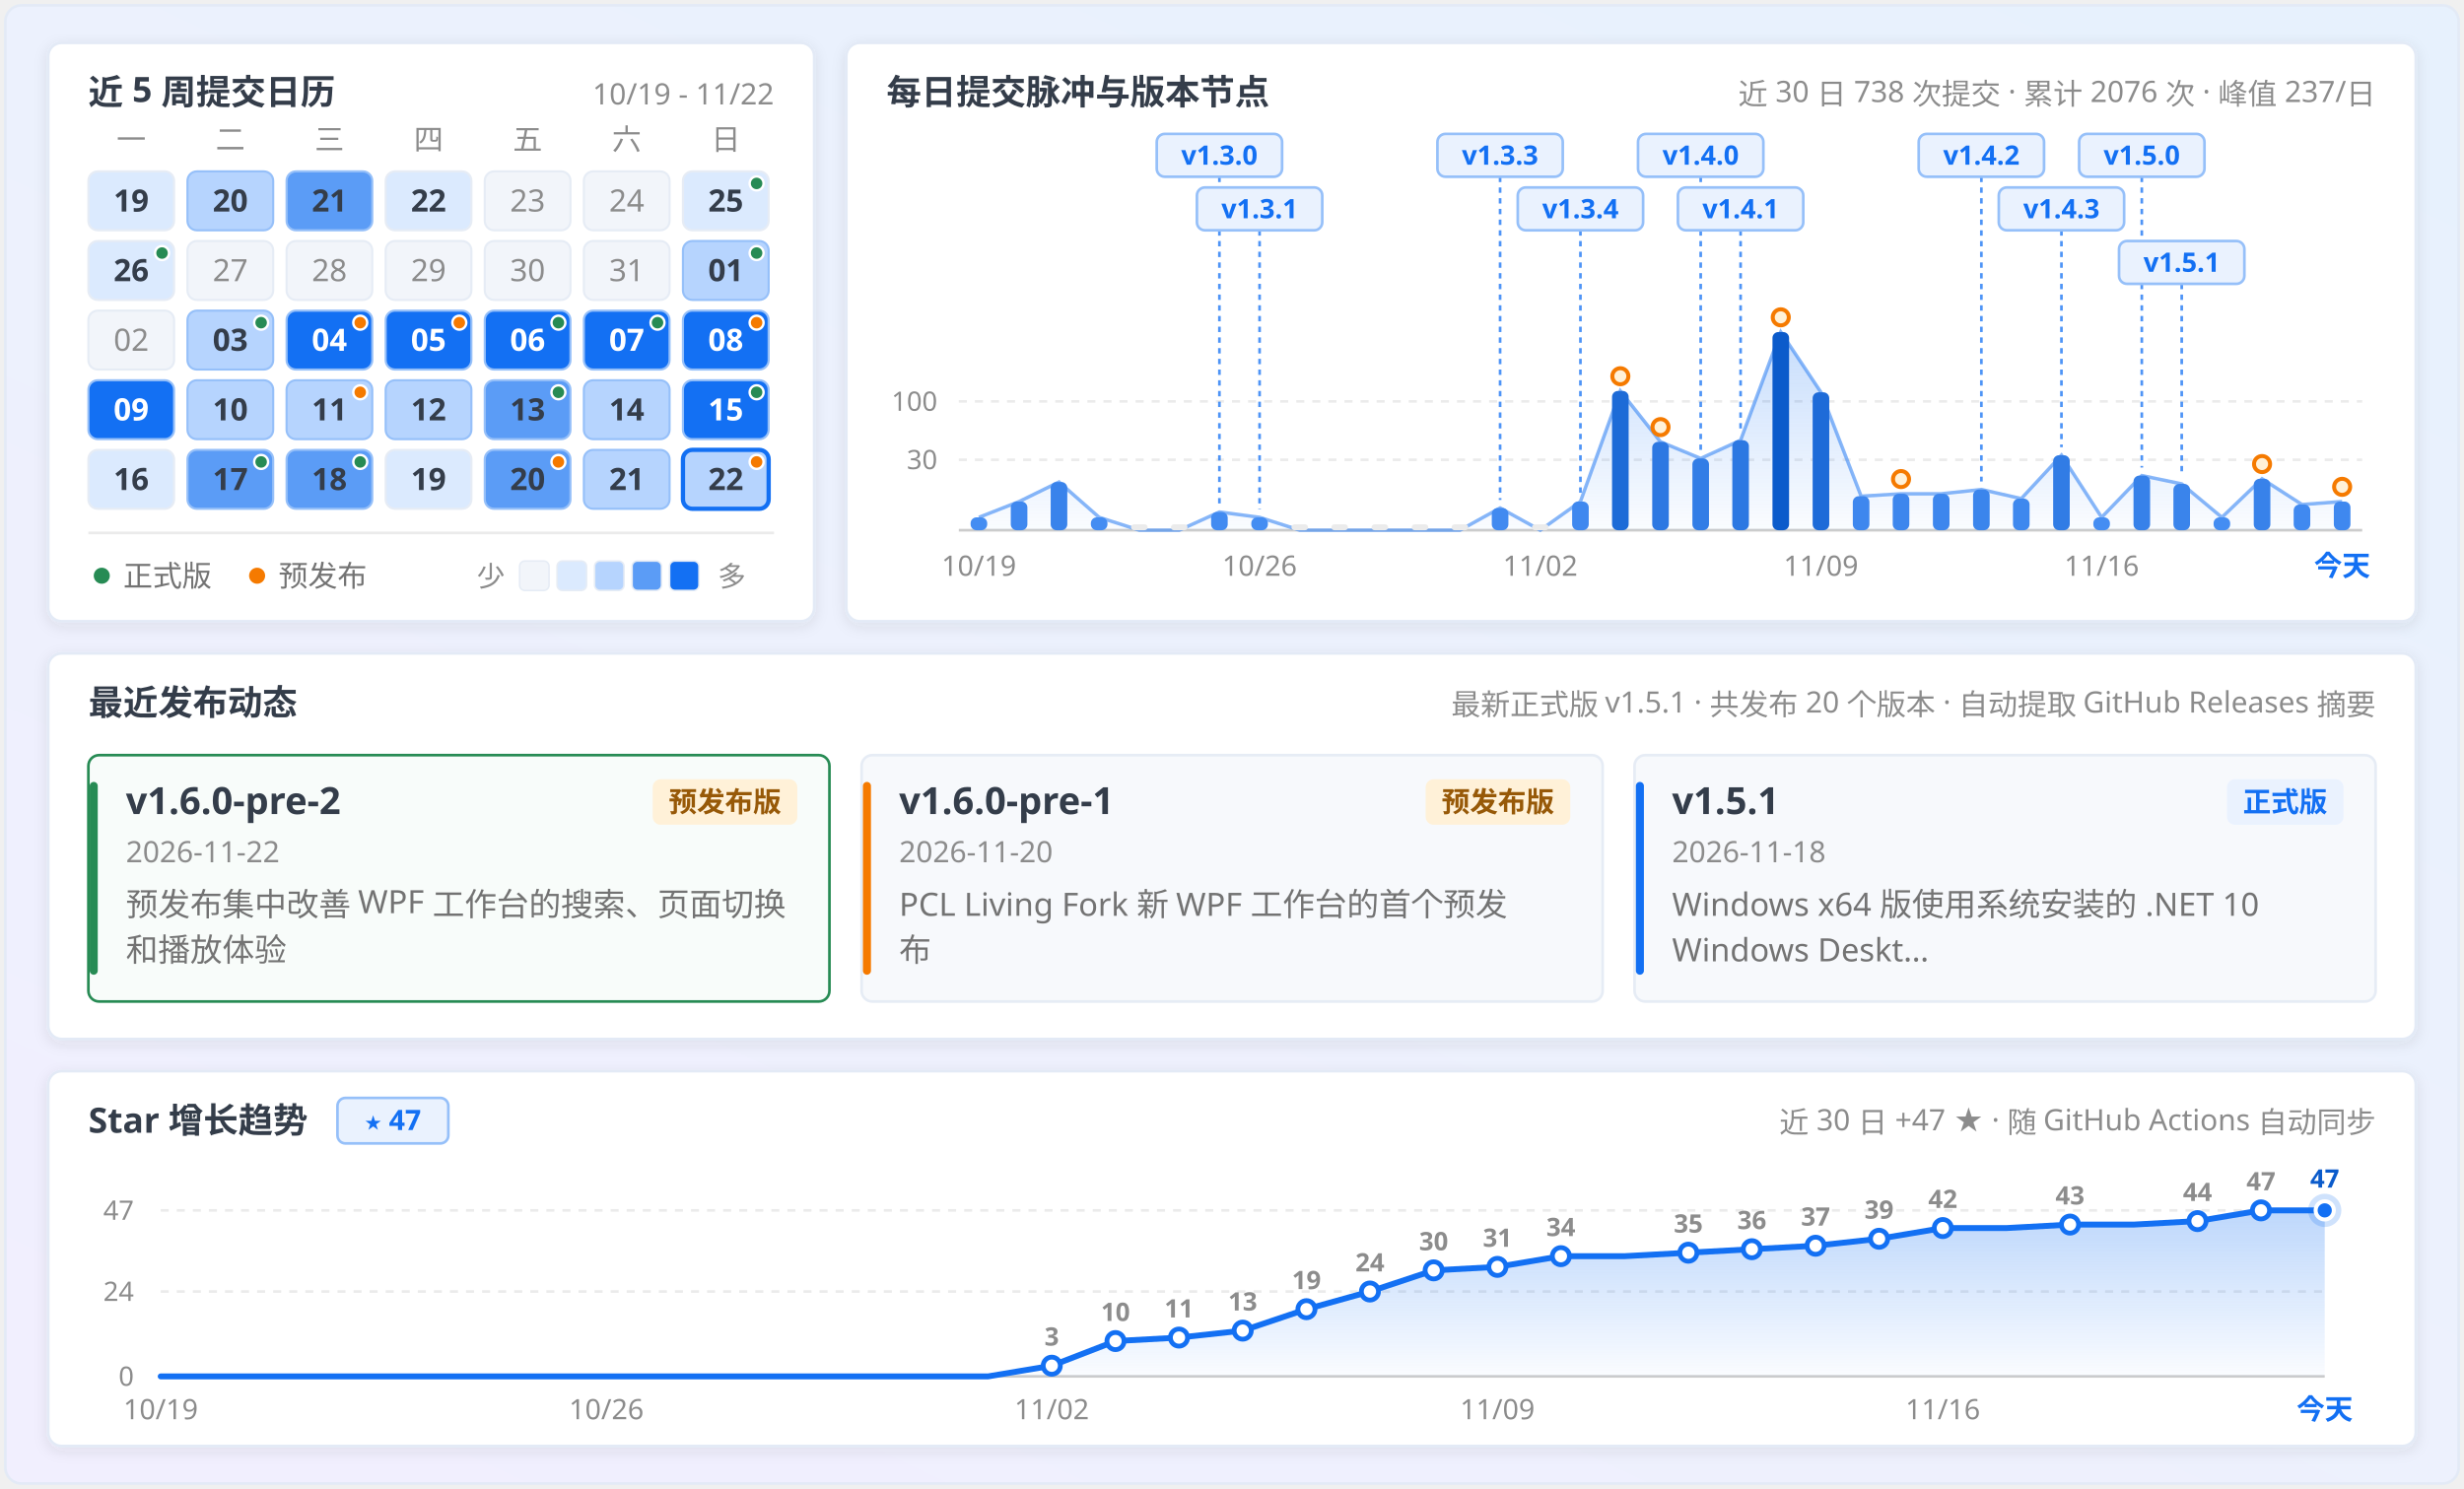
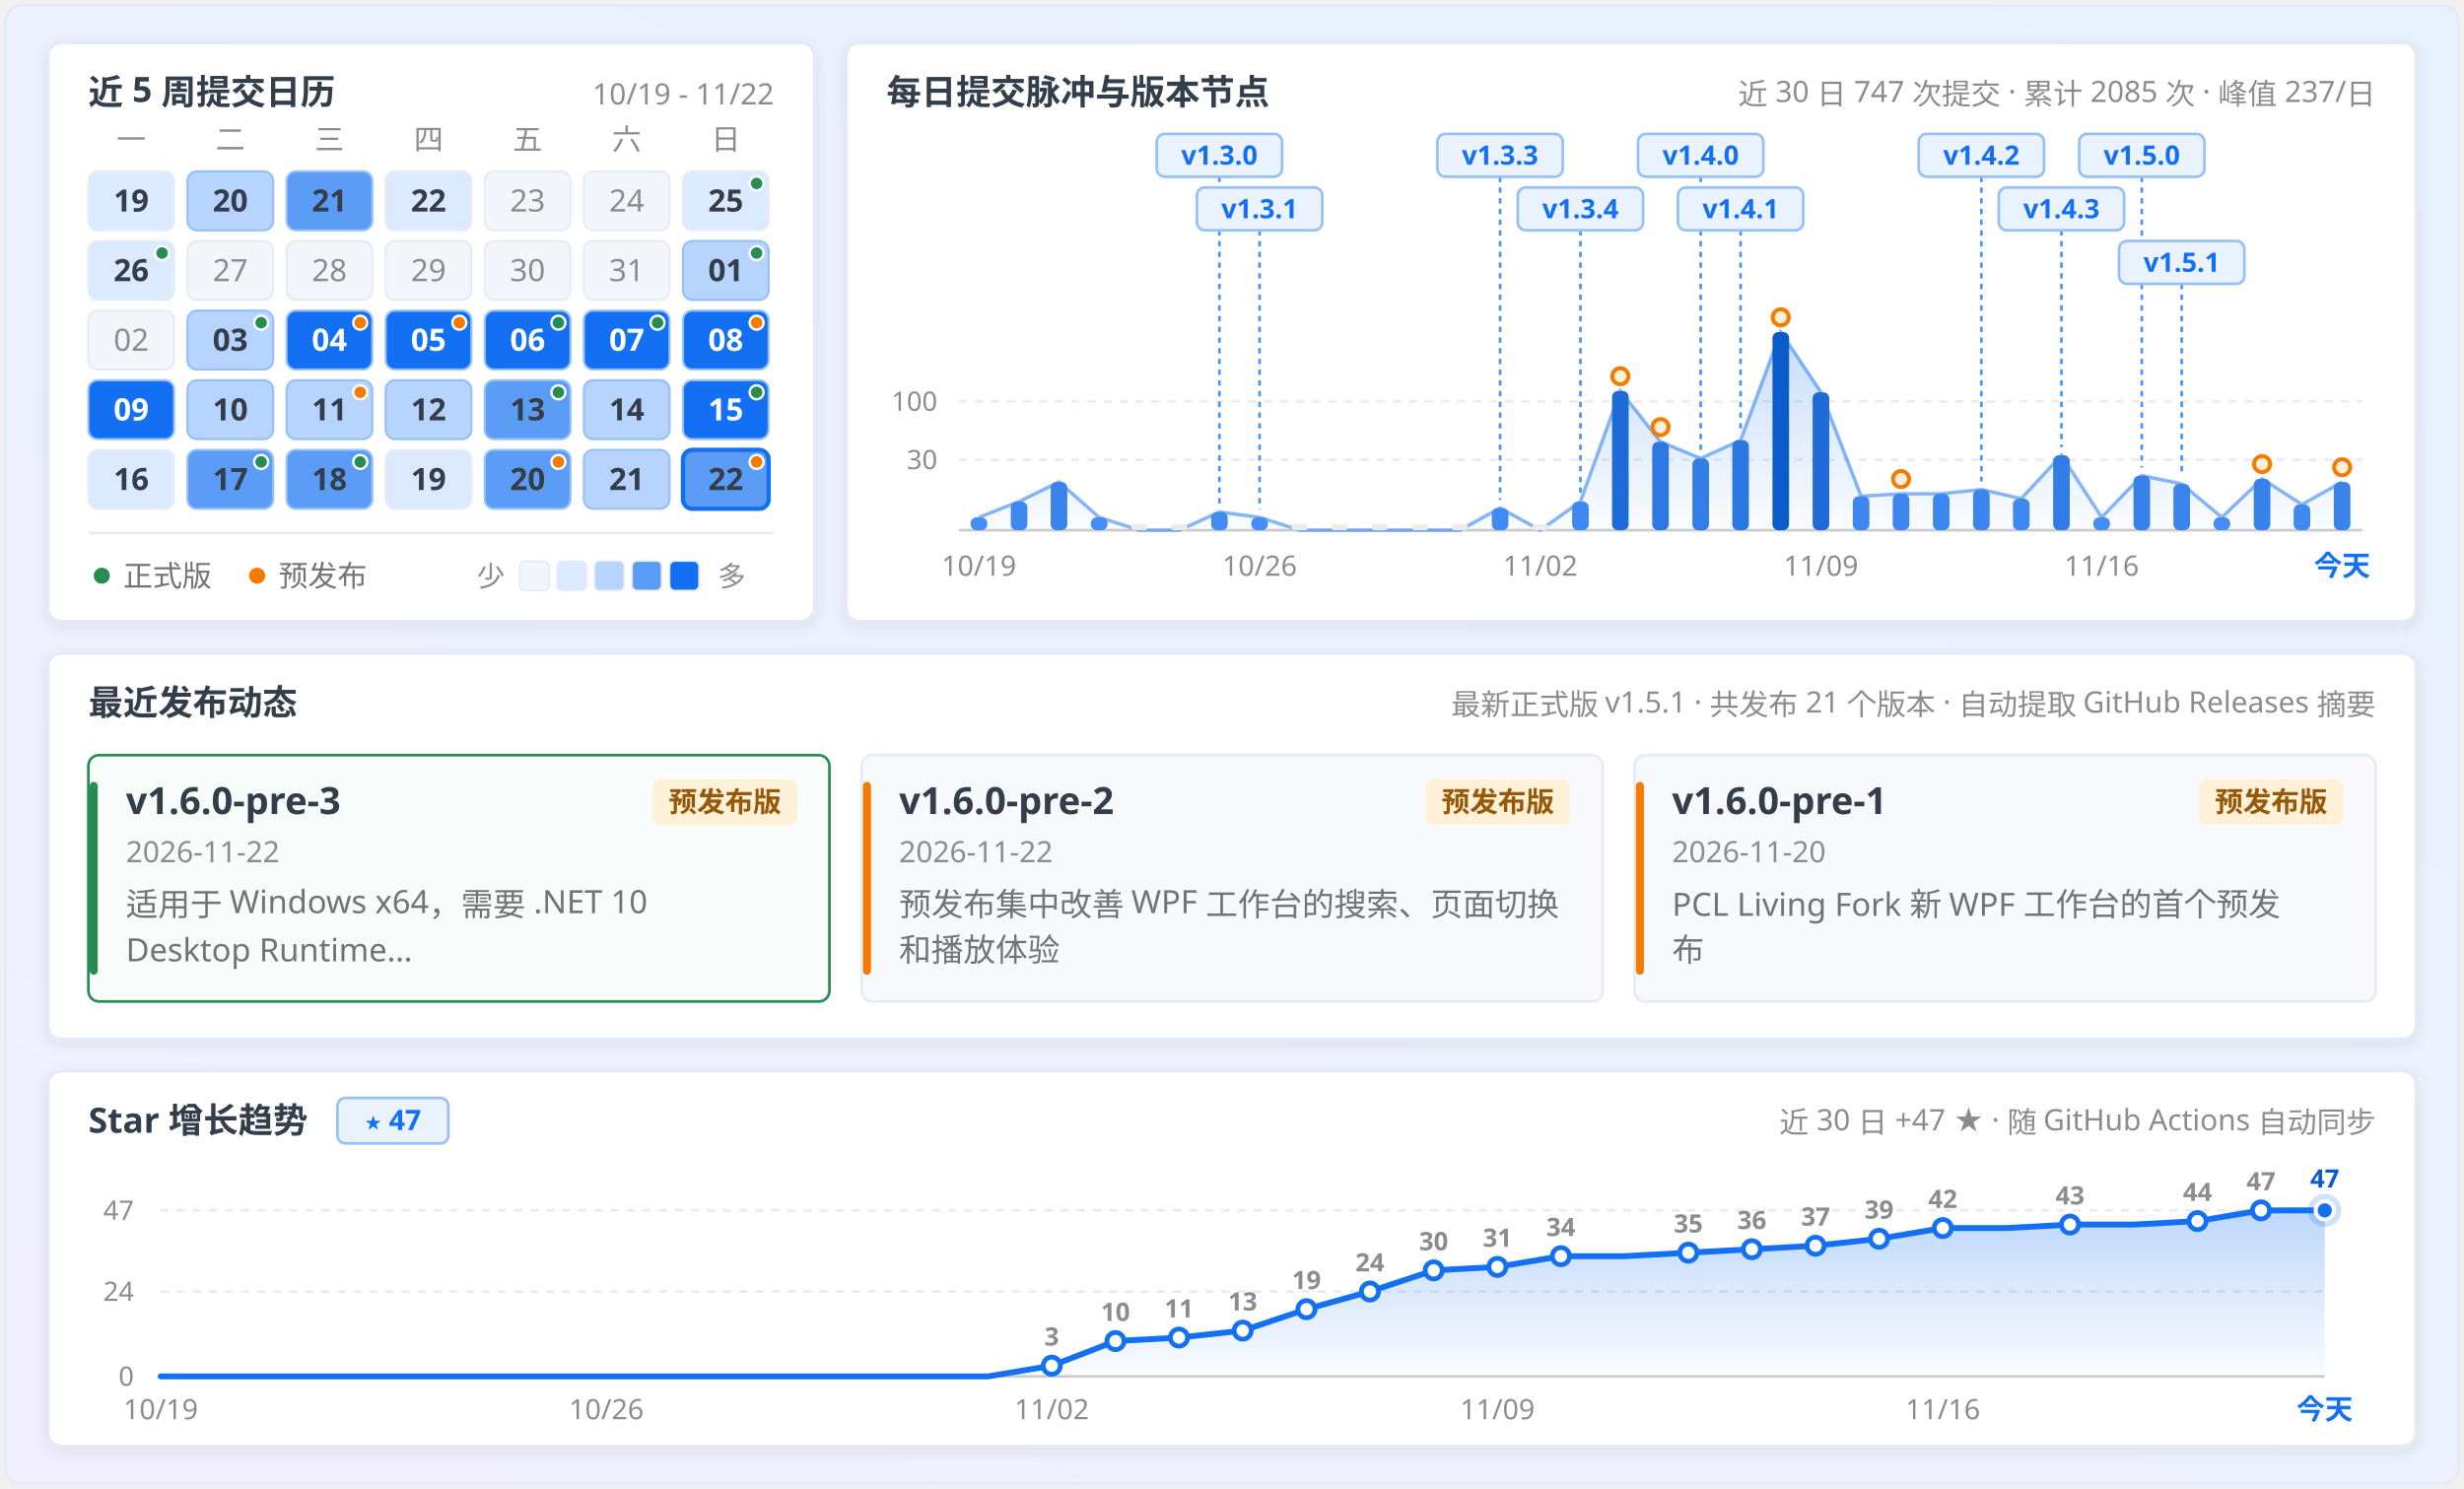
<svg xmlns="http://www.w3.org/2000/svg" width="920" height="556" viewBox="0 0 920 556" fill="none" role="img" aria-labelledby="calendar-title calendar-description">
  <defs>
    <linearGradient id="panFormGrad" x1="0.9" y1="0" x2="0.1" y2="1">
      <stop offset="0%" stop-color="#e7f1fd" />
      <stop offset="45%" stop-color="#ecf1fd" />
      <stop offset="100%" stop-color="#f1effe" />
    </linearGradient>
    <linearGradient id="pulseAreaGrad" x1="0" y1="0" x2="0" y2="1">
      <stop offset="0%" stop-color="#1370f3" stop-opacity="0.24" />
      <stop offset="100%" stop-color="#1370f3" stop-opacity="0.02" />
    </linearGradient>
    <linearGradient id="starAreaGrad" x1="0" y1="0" x2="0" y2="1">
      <stop offset="0%" stop-color="#1370f3" stop-opacity="0.28" />
      <stop offset="100%" stop-color="#1370f3" stop-opacity="0.02" />
    </linearGradient>
    <filter id="myCardShadow" x="-4%" y="-6%" width="108%" height="116%">
      <feDropShadow dx="0" dy="1.5" stdDeviation="2.5" flood-color="#343d4a" flood-opacity="0.09" />
    </filter>
    <clipPath id="windowClip">
      <rect x="2" y="2" width="916" height="552" rx="6" />
    </clipPath>
  </defs>
  <style>
  .sans { font-family: 'Microsoft YaHei UI', 'Microsoft YaHei', 'PingFang SC', 'Segoe UI', -apple-system, sans-serif; }
  .mono { font-family: 'Cascadia Mono', Consolas, 'Segoe UI', ui-monospace, monospace; font-variant-numeric: tabular-nums; }
</style>
  <g clip-path="url(#windowClip)">
    <rect x="2" y="2" width="916" height="552" fill="url(#panFormGrad)" />
    <rect x="18.0" y="16.0" width="286.0" height="216.0" rx="5" fill="#ffffff" stroke="#e3eaf6" stroke-width="1" filter="url(#myCardShadow)" />
    <text x="33.0" y="39.0" class="sans" font-size="13" font-weight="700" fill="#343d4a" text-anchor="start">近 5 周提交日历</text>
    <text x="289.0" y="39.0" class="mono" font-size="11" font-weight="400" fill="#8c8c8c" text-anchor="end">10/19 - 11/22</text>
    <text x="49.0" y="56.0" class="sans" font-size="11" font-weight="400" fill="#8c8c8c" text-anchor="middle">一</text>
    <text x="86.0" y="56.0" class="sans" font-size="11" font-weight="400" fill="#8c8c8c" text-anchor="middle">二</text>
    <text x="123.0" y="56.0" class="sans" font-size="11" font-weight="400" fill="#8c8c8c" text-anchor="middle">三</text>
    <text x="160.0" y="56.0" class="sans" font-size="11" font-weight="400" fill="#8c8c8c" text-anchor="middle">四</text>
    <text x="197.0" y="56.0" class="sans" font-size="11" font-weight="400" fill="#8c8c8c" text-anchor="middle">五</text>
    <text x="234.0" y="56.0" class="sans" font-size="11" font-weight="400" fill="#8c8c8c" text-anchor="middle">六</text>
    <text x="271.0" y="56.0" class="sans" font-size="11" font-weight="400" fill="#8c8c8c" text-anchor="middle">日</text>
    <g opacity="1">
      <rect x="33.0" y="64.0" width="32" height="22" rx="3.5" fill="#dbeafe" stroke="#e6ecf5" stroke-width="0.8" />
      <text x="49.0" y="79.0" class="mono" font-size="11.5" font-weight="700" fill="#343d4a" text-anchor="middle">19</text>
    </g>
    <g opacity="1">
      <rect x="70.0" y="64.0" width="32" height="22" rx="3.5" fill="#b6d4fe" stroke="#96c0f9" stroke-width="0.8" />
      <text x="86.0" y="79.0" class="mono" font-size="11.5" font-weight="700" fill="#343d4a" text-anchor="middle">20</text>
    </g>
    <g opacity="1">
      <rect x="107.0" y="64.0" width="32" height="22" rx="3.5" fill="#5b9cf6" stroke="#96c0f9" stroke-width="0.8" />
      <text x="123.0" y="79.0" class="mono" font-size="11.5" font-weight="700" fill="#343d4a" text-anchor="middle">21</text>
    </g>
    <g opacity="1">
      <rect x="144.0" y="64.0" width="32" height="22" rx="3.5" fill="#dbeafe" stroke="#e6ecf5" stroke-width="0.8" />
      <text x="160.0" y="79.0" class="mono" font-size="11.5" font-weight="700" fill="#343d4a" text-anchor="middle">22</text>
    </g>
    <g opacity="1">
      <rect x="181.0" y="64.0" width="32" height="22" rx="3.5" fill="#f2f5fa" stroke="#e6ecf5" stroke-width="0.8" />
      <text x="197.0" y="79.0" class="mono" font-size="11.5" font-weight="400" fill="#8c8c8c" text-anchor="middle">23</text>
    </g>
    <g opacity="1">
      <rect x="218.0" y="64.0" width="32" height="22" rx="3.5" fill="#f2f5fa" stroke="#e6ecf5" stroke-width="0.8" />
      <text x="234.0" y="79.0" class="mono" font-size="11.5" font-weight="400" fill="#8c8c8c" text-anchor="middle">24</text>
    </g>
    <g opacity="1">
      <rect x="255.0" y="64.0" width="32" height="22" rx="3.5" fill="#dbeafe" stroke="#e6ecf5" stroke-width="0.8" />
      <text x="271.0" y="79.0" class="mono" font-size="11.5" font-weight="700" fill="#343d4a" text-anchor="middle">25</text>
      <circle cx="282.5" cy="68.5" r="2.6" fill="#278b54" stroke="#ffffff" stroke-width="0.9" />
    </g>
    <g opacity="1">
      <rect x="33.0" y="90.0" width="32" height="22" rx="3.5" fill="#dbeafe" stroke="#e6ecf5" stroke-width="0.8" />
      <text x="49.0" y="105.0" class="mono" font-size="11.5" font-weight="700" fill="#343d4a" text-anchor="middle">26</text>
      <circle cx="60.5" cy="94.5" r="2.6" fill="#278b54" stroke="#ffffff" stroke-width="0.9" />
    </g>
    <g opacity="1">
      <rect x="70.0" y="90.0" width="32" height="22" rx="3.5" fill="#f2f5fa" stroke="#e6ecf5" stroke-width="0.8" />
      <text x="86.0" y="105.0" class="mono" font-size="11.5" font-weight="400" fill="#8c8c8c" text-anchor="middle">27</text>
    </g>
    <g opacity="1">
      <rect x="107.0" y="90.0" width="32" height="22" rx="3.5" fill="#f2f5fa" stroke="#e6ecf5" stroke-width="0.8" />
      <text x="123.0" y="105.0" class="mono" font-size="11.5" font-weight="400" fill="#8c8c8c" text-anchor="middle">28</text>
    </g>
    <g opacity="1">
      <rect x="144.0" y="90.0" width="32" height="22" rx="3.5" fill="#f2f5fa" stroke="#e6ecf5" stroke-width="0.8" />
      <text x="160.0" y="105.0" class="mono" font-size="11.5" font-weight="400" fill="#8c8c8c" text-anchor="middle">29</text>
    </g>
    <g opacity="1">
      <rect x="181.0" y="90.0" width="32" height="22" rx="3.5" fill="#f2f5fa" stroke="#e6ecf5" stroke-width="0.8" />
      <text x="197.0" y="105.0" class="mono" font-size="11.5" font-weight="400" fill="#8c8c8c" text-anchor="middle">30</text>
    </g>
    <g opacity="1">
      <rect x="218.0" y="90.0" width="32" height="22" rx="3.5" fill="#f2f5fa" stroke="#e6ecf5" stroke-width="0.8" />
      <text x="234.0" y="105.0" class="mono" font-size="11.5" font-weight="400" fill="#8c8c8c" text-anchor="middle">31</text>
    </g>
    <g opacity="1">
      <rect x="255.0" y="90.0" width="32" height="22" rx="3.5" fill="#b6d4fe" stroke="#96c0f9" stroke-width="0.8" />
      <text x="271.0" y="105.0" class="mono" font-size="11.5" font-weight="700" fill="#343d4a" text-anchor="middle">01</text>
      <circle cx="282.5" cy="94.5" r="2.6" fill="#278b54" stroke="#ffffff" stroke-width="0.9" />
    </g>
    <g opacity="1">
      <rect x="33.0" y="116.0" width="32" height="22" rx="3.5" fill="#f2f5fa" stroke="#e6ecf5" stroke-width="0.8" />
      <text x="49.0" y="131.0" class="mono" font-size="11.5" font-weight="400" fill="#8c8c8c" text-anchor="middle">02</text>
    </g>
    <g opacity="1">
      <rect x="70.0" y="116.0" width="32" height="22" rx="3.5" fill="#b6d4fe" stroke="#96c0f9" stroke-width="0.8" />
      <text x="86.0" y="131.0" class="mono" font-size="11.5" font-weight="700" fill="#343d4a" text-anchor="middle">03</text>
      <circle cx="97.5" cy="120.5" r="2.6" fill="#278b54" stroke="#ffffff" stroke-width="0.9" />
    </g>
    <g opacity="1">
      <rect x="107.0" y="116.0" width="32" height="22" rx="3.5" fill="#1370f3" stroke="#96c0f9" stroke-width="0.8" />
      <text x="123.0" y="131.0" class="mono" font-size="11.5" font-weight="700" fill="#ffffff" text-anchor="middle">04</text>
      <circle cx="134.5" cy="120.5" r="2.6" fill="#f57a00" stroke="#ffffff" stroke-width="0.9" />
    </g>
    <g opacity="1">
      <rect x="144.0" y="116.0" width="32" height="22" rx="3.5" fill="#1370f3" stroke="#96c0f9" stroke-width="0.8" />
      <text x="160.0" y="131.0" class="mono" font-size="11.5" font-weight="700" fill="#ffffff" text-anchor="middle">05</text>
      <circle cx="171.5" cy="120.5" r="2.6" fill="#f57a00" stroke="#ffffff" stroke-width="0.9" />
    </g>
    <g opacity="1">
      <rect x="181.0" y="116.0" width="32" height="22" rx="3.5" fill="#1370f3" stroke="#96c0f9" stroke-width="0.8" />
      <text x="197.0" y="131.0" class="mono" font-size="11.5" font-weight="700" fill="#ffffff" text-anchor="middle">06</text>
      <circle cx="208.5" cy="120.5" r="2.6" fill="#278b54" stroke="#ffffff" stroke-width="0.9" />
    </g>
    <g opacity="1">
      <rect x="218.0" y="116.0" width="32" height="22" rx="3.5" fill="#1370f3" stroke="#96c0f9" stroke-width="0.8" />
      <text x="234.0" y="131.0" class="mono" font-size="11.5" font-weight="700" fill="#ffffff" text-anchor="middle">07</text>
      <circle cx="245.5" cy="120.5" r="2.6" fill="#278b54" stroke="#ffffff" stroke-width="0.9" />
    </g>
    <g opacity="1">
      <rect x="255.0" y="116.0" width="32" height="22" rx="3.5" fill="#1370f3" stroke="#96c0f9" stroke-width="0.8" />
      <text x="271.0" y="131.0" class="mono" font-size="11.5" font-weight="700" fill="#ffffff" text-anchor="middle">08</text>
      <circle cx="282.5" cy="120.5" r="2.6" fill="#f57a00" stroke="#ffffff" stroke-width="0.9" />
    </g>
    <g opacity="1">
      <rect x="33.0" y="142.0" width="32" height="22" rx="3.5" fill="#1370f3" stroke="#96c0f9" stroke-width="0.8" />
      <text x="49.0" y="157.0" class="mono" font-size="11.5" font-weight="700" fill="#ffffff" text-anchor="middle">09</text>
    </g>
    <g opacity="1">
      <rect x="70.0" y="142.0" width="32" height="22" rx="3.5" fill="#b6d4fe" stroke="#96c0f9" stroke-width="0.8" />
      <text x="86.0" y="157.0" class="mono" font-size="11.5" font-weight="700" fill="#343d4a" text-anchor="middle">10</text>
    </g>
    <g opacity="1">
      <rect x="107.0" y="142.0" width="32" height="22" rx="3.5" fill="#b6d4fe" stroke="#96c0f9" stroke-width="0.8" />
      <text x="123.0" y="157.0" class="mono" font-size="11.5" font-weight="700" fill="#343d4a" text-anchor="middle">11</text>
      <circle cx="134.5" cy="146.5" r="2.6" fill="#f57a00" stroke="#ffffff" stroke-width="0.9" />
    </g>
    <g opacity="1">
      <rect x="144.0" y="142.0" width="32" height="22" rx="3.5" fill="#b6d4fe" stroke="#96c0f9" stroke-width="0.8" />
      <text x="160.0" y="157.0" class="mono" font-size="11.5" font-weight="700" fill="#343d4a" text-anchor="middle">12</text>
    </g>
    <g opacity="1">
      <rect x="181.0" y="142.0" width="32" height="22" rx="3.5" fill="#5b9cf6" stroke="#96c0f9" stroke-width="0.8" />
      <text x="197.0" y="157.0" class="mono" font-size="11.5" font-weight="700" fill="#343d4a" text-anchor="middle">13</text>
      <circle cx="208.5" cy="146.5" r="2.6" fill="#278b54" stroke="#ffffff" stroke-width="0.9" />
    </g>
    <g opacity="1">
      <rect x="218.0" y="142.0" width="32" height="22" rx="3.5" fill="#b6d4fe" stroke="#96c0f9" stroke-width="0.8" />
      <text x="234.0" y="157.0" class="mono" font-size="11.5" font-weight="700" fill="#343d4a" text-anchor="middle">14</text>
    </g>
    <g opacity="1">
      <rect x="255.0" y="142.0" width="32" height="22" rx="3.5" fill="#1370f3" stroke="#96c0f9" stroke-width="0.8" />
      <text x="271.0" y="157.0" class="mono" font-size="11.5" font-weight="700" fill="#ffffff" text-anchor="middle">15</text>
      <circle cx="282.5" cy="146.5" r="2.6" fill="#278b54" stroke="#ffffff" stroke-width="0.9" />
    </g>
    <g opacity="1">
      <rect x="33.0" y="168.0" width="32" height="22" rx="3.5" fill="#dbeafe" stroke="#e6ecf5" stroke-width="0.8" />
      <text x="49.0" y="183.0" class="mono" font-size="11.5" font-weight="700" fill="#343d4a" text-anchor="middle">16</text>
    </g>
    <g opacity="1">
      <rect x="70.0" y="168.0" width="32" height="22" rx="3.5" fill="#5b9cf6" stroke="#96c0f9" stroke-width="0.8" />
      <text x="86.0" y="183.0" class="mono" font-size="11.5" font-weight="700" fill="#343d4a" text-anchor="middle">17</text>
      <circle cx="97.5" cy="172.5" r="2.6" fill="#278b54" stroke="#ffffff" stroke-width="0.9" />
    </g>
    <g opacity="1">
      <rect x="107.0" y="168.0" width="32" height="22" rx="3.5" fill="#5b9cf6" stroke="#96c0f9" stroke-width="0.8" />
      <text x="123.0" y="183.0" class="mono" font-size="11.5" font-weight="700" fill="#343d4a" text-anchor="middle">18</text>
      <circle cx="134.5" cy="172.5" r="2.6" fill="#278b54" stroke="#ffffff" stroke-width="0.9" />
    </g>
    <g opacity="1">
      <rect x="144.0" y="168.0" width="32" height="22" rx="3.5" fill="#dbeafe" stroke="#e6ecf5" stroke-width="0.8" />
      <text x="160.0" y="183.0" class="mono" font-size="11.5" font-weight="700" fill="#343d4a" text-anchor="middle">19</text>
    </g>
    <g opacity="1">
      <rect x="181.0" y="168.0" width="32" height="22" rx="3.5" fill="#5b9cf6" stroke="#96c0f9" stroke-width="0.8" />
      <text x="197.0" y="183.0" class="mono" font-size="11.5" font-weight="700" fill="#343d4a" text-anchor="middle">20</text>
      <circle cx="208.5" cy="172.5" r="2.6" fill="#f57a00" stroke="#ffffff" stroke-width="0.9" />
    </g>
    <g opacity="1">
      <rect x="218.0" y="168.0" width="32" height="22" rx="3.5" fill="#b6d4fe" stroke="#96c0f9" stroke-width="0.8" />
      <text x="234.0" y="183.0" class="mono" font-size="11.5" font-weight="700" fill="#343d4a" text-anchor="middle">21</text>
    </g>
    <g opacity="1">
-       <rect x="255.0" y="168.0" width="32" height="22" rx="3.5" fill="#b6d4fe" stroke="#1370f3" stroke-width="1.6" />
+       <rect x="255.0" y="168.0" width="32" height="22" rx="3.5" fill="#5b9cf6" stroke="#1370f3" stroke-width="1.6" />
      <text x="271.0" y="183.0" class="mono" font-size="11.5" font-weight="700" fill="#343d4a" text-anchor="middle">22</text>
      <circle cx="282.5" cy="172.5" r="2.6" fill="#f57a00" stroke="#ffffff" stroke-width="0.9" />
    </g>
    <line x1="33" y1="199" x2="289" y2="199" stroke="#ebebeb" stroke-width="1" />
    <circle cx="38" cy="215" r="3" fill="#278b54" />
    <text x="46.0" y="219.0" class="sans" font-size="11" font-weight="400" fill="#737373" text-anchor="start">正式版</text>
    <circle cx="96" cy="215" r="3" fill="#f57a00" />
    <text x="104.0" y="219.0" class="sans" font-size="11" font-weight="400" fill="#737373" text-anchor="start">预发布</text>
    <text x="178.0" y="219.0" class="sans" font-size="10.5" font-weight="400" fill="#8c8c8c" text-anchor="start">少</text>
    <rect x="194" y="209.5" width="11" height="11" rx="2" fill="#f2f5fa" stroke="#e6ecf5" stroke-width="0.6" />
    <rect x="208" y="209.5" width="11" height="11" rx="2" fill="#dbeafe" stroke="#e6ecf5" stroke-width="0.6" />
    <rect x="222" y="209.5" width="11" height="11" rx="2" fill="#b6d4fe" stroke="#e6ecf5" stroke-width="0.6" />
    <rect x="236" y="209.5" width="11" height="11" rx="2" fill="#5b9cf6" stroke="#e6ecf5" stroke-width="0.6" />
    <rect x="250" y="209.5" width="11" height="11" rx="2" fill="#1370f3" stroke="#e6ecf5" stroke-width="0.6" />
    <text x="268.0" y="219.0" class="sans" font-size="10.5" font-weight="400" fill="#8c8c8c" text-anchor="start">多</text>
    <rect x="316.0" y="16.0" width="586.0" height="216.0" rx="5" fill="#ffffff" stroke="#e3eaf6" stroke-width="1" filter="url(#myCardShadow)" />
    <text x="331.0" y="39.0" class="sans" font-size="13" font-weight="700" fill="#343d4a" text-anchor="start">每日提交脉冲与版本节点</text>
-     <text x="887.0" y="39.0" class="sans" font-size="11" font-weight="400" fill="#8c8c8c" text-anchor="end">近 30 日 738 次提交 · 累计 2076 次 · 峰值 237/日</text>
+     <text x="887.0" y="39.0" class="sans" font-size="11" font-weight="400" fill="#8c8c8c" text-anchor="end">近 30 日 747 次提交 · 累计 2085 次 · 峰值 237/日</text>
    <line x1="358.0" y1="149.9" x2="882.0" y2="149.9" stroke="#ebebeb" stroke-width="1" stroke-dasharray="3 3" />
    <text x="350.0" y="153.4" class="mono" font-size="10" font-weight="400" fill="#8c8c8c" text-anchor="end">100</text>
    <line x1="358.0" y1="171.7" x2="882.0" y2="171.7" stroke="#ebebeb" stroke-width="1" stroke-dasharray="3 3" />
    <text x="350.0" y="175.2" class="mono" font-size="10" font-weight="400" fill="#8c8c8c" text-anchor="end">30</text>
    <line x1="358.0" y1="198.0" x2="882.0" y2="198.0" stroke="#cccccc" stroke-width="1" />
-     <path d="M 365.5,198.0 L 365.5,193.2 L 380.5,187.3 L 395.4,180.0 L 410.4,193.2 L 425.4,198.0 L 440.3,198.0 L 455.3,191.2 L 470.3,193.2 L 485.3,198.0 L 500.2,198.0 L 515.2,198.0 L 530.2,198.0 L 545.1,198.0 L 560.1,189.7 L 575.1,198.0 L 590.1,187.3 L 605.0,146.0 L 620.0,165.0 L 635.0,171.2 L 649.9,164.4 L 664.9,124.0 L 679.9,146.5 L 694.9,185.3 L 709.8,184.4 L 724.8,184.4 L 739.8,182.8 L 754.7,186.2 L 769.7,170.0 L 784.7,193.2 L 799.7,177.6 L 814.6,180.7 L 829.6,193.2 L 844.6,178.8 L 859.5,188.4 L 874.5,187.3 L 874.5,198.0 Z" fill="url(#pulseAreaGrad)" />
-     <path d="M 365.5,193.2 L 380.5,187.3 L 395.4,180.0 L 410.4,193.2 L 425.4,198.0 L 440.3,198.0 L 455.3,191.2 L 470.3,193.2 L 485.3,198.0 L 500.2,198.0 L 515.2,198.0 L 530.2,198.0 L 545.1,198.0 L 560.1,189.7 L 575.1,198.0 L 590.1,187.3 L 605.0,146.0 L 620.0,165.0 L 635.0,171.2 L 649.9,164.4 L 664.9,124.0 L 679.9,146.5 L 694.9,185.3 L 709.8,184.4 L 724.8,184.4 L 739.8,182.8 L 754.7,186.2 L 769.7,170.0 L 784.7,193.2 L 799.7,177.6 L 814.6,180.7 L 829.6,193.2 L 844.6,178.8 L 859.5,188.4 L 874.5,187.3" fill="none" stroke="#4890f5" stroke-width="1.3" stroke-opacity="0.65" />
+     <path d="M 365.5,198.0 L 365.5,193.2 L 380.5,187.3 L 395.4,180.0 L 410.4,193.2 L 425.4,198.0 L 440.3,198.0 L 455.3,191.2 L 470.3,193.2 L 485.3,198.0 L 500.2,198.0 L 515.2,198.0 L 530.2,198.0 L 545.1,198.0 L 560.1,189.7 L 575.1,198.0 L 590.1,187.3 L 605.0,146.0 L 620.0,165.0 L 635.0,171.2 L 649.9,164.4 L 664.9,124.0 L 679.9,146.5 L 694.9,185.3 L 709.8,184.4 L 724.8,184.4 L 739.8,182.8 L 754.7,186.2 L 769.7,170.0 L 784.7,193.2 L 799.7,177.6 L 814.6,180.7 L 829.6,193.2 L 844.6,178.8 L 859.5,188.4 L 874.5,180.0 L 874.5,198.0 Z" fill="url(#pulseAreaGrad)" />
+     <path d="M 365.5,193.2 L 380.5,187.3 L 395.4,180.0 L 410.4,193.2 L 425.4,198.0 L 440.3,198.0 L 455.3,191.2 L 470.3,193.2 L 485.3,198.0 L 500.2,198.0 L 515.2,198.0 L 530.2,198.0 L 545.1,198.0 L 560.1,189.7 L 575.1,198.0 L 590.1,187.3 L 605.0,146.0 L 620.0,165.0 L 635.0,171.2 L 649.9,164.4 L 664.9,124.0 L 679.9,146.5 L 694.9,185.3 L 709.8,184.4 L 724.8,184.4 L 739.8,182.8 L 754.7,186.2 L 769.7,170.0 L 784.7,193.2 L 799.7,177.6 L 814.6,180.7 L 829.6,193.2 L 844.6,178.8 L 859.5,188.4 L 874.5,180.0" fill="none" stroke="#4890f5" stroke-width="1.3" stroke-opacity="0.65" />
    <line x1="455.3" y1="66.0" x2="455.3" y2="188.2" stroke="#1370f3" stroke-width="1" stroke-dasharray="2 2" opacity="0.75" />
    <line x1="470.3" y1="86.0" x2="470.3" y2="190.2" stroke="#1370f3" stroke-width="1" stroke-dasharray="2 2" opacity="0.75" />
    <line x1="560.1" y1="66.0" x2="560.1" y2="186.7" stroke="#1370f3" stroke-width="1" stroke-dasharray="2 2" opacity="0.75" />
    <line x1="590.1" y1="86.0" x2="590.1" y2="184.3" stroke="#1370f3" stroke-width="1" stroke-dasharray="2 2" opacity="0.75" />
    <line x1="635.0" y1="66.0" x2="635.0" y2="168.2" stroke="#1370f3" stroke-width="1" stroke-dasharray="2 2" opacity="0.75" />
    <line x1="649.9" y1="86.0" x2="649.9" y2="161.4" stroke="#1370f3" stroke-width="1" stroke-dasharray="2 2" opacity="0.75" />
    <line x1="739.8" y1="66.0" x2="739.8" y2="179.8" stroke="#1370f3" stroke-width="1" stroke-dasharray="2 2" opacity="0.75" />
    <line x1="769.7" y1="86.0" x2="769.7" y2="167.0" stroke="#1370f3" stroke-width="1" stroke-dasharray="2 2" opacity="0.75" />
    <line x1="799.7" y1="66.0" x2="799.7" y2="174.6" stroke="#1370f3" stroke-width="1" stroke-dasharray="2 2" opacity="0.75" />
    <line x1="814.6" y1="106.0" x2="814.6" y2="177.7" stroke="#1370f3" stroke-width="1" stroke-dasharray="2 2" opacity="0.75" />
    <g>
      <rect x="362.4" y="193.2" width="6.2" height="4.8" rx="2.2" fill="#448df2" />
    </g>
    <g>
      <rect x="377.4" y="187.3" width="6.2" height="10.7" rx="2.2" fill="#3f88ef" />
    </g>
    <g>
      <rect x="392.3" y="180.0" width="6.2" height="18.0" rx="2.2" fill="#3983eb" />
    </g>
    <g>
      <rect x="407.3" y="193.2" width="6.2" height="4.8" rx="2.2" fill="#448df2" />
    </g>
    <g>
      <rect x="422.3" y="195.8" width="6.2" height="2.2" rx="1.1" fill="#ebebeb" />
    </g>
    <g>
      <rect x="437.2" y="195.8" width="6.2" height="2.2" rx="1.1" fill="#ebebeb" />
    </g>
    <g>
      <rect x="452.2" y="191.2" width="6.2" height="6.8" rx="2.2" fill="#428bf1" />
    </g>
    <g>
      <rect x="467.2" y="193.2" width="6.2" height="4.8" rx="2.2" fill="#448df2" />
    </g>
    <g>
      <rect x="482.2" y="195.8" width="6.2" height="2.2" rx="1.1" fill="#ebebeb" />
    </g>
    <g>
      <rect x="497.1" y="195.8" width="6.2" height="2.2" rx="1.1" fill="#ebebeb" />
    </g>
    <g>
      <rect x="512.1" y="195.8" width="6.2" height="2.2" rx="1.1" fill="#ebebeb" />
    </g>
    <g>
      <rect x="527.1" y="195.8" width="6.2" height="2.2" rx="1.1" fill="#ebebeb" />
    </g>
    <g>
      <rect x="542.0" y="195.8" width="6.2" height="2.2" rx="1.1" fill="#ebebeb" />
    </g>
    <g>
      <rect x="557.0" y="189.7" width="6.2" height="8.3" rx="2.2" fill="#418af0" />
    </g>
    <g>
      <rect x="572.0" y="195.8" width="6.2" height="2.2" rx="1.1" fill="#ebebeb" />
    </g>
    <g>
      <rect x="587.0" y="187.3" width="6.2" height="10.7" rx="2.2" fill="#3f88ef" />
    </g>
    <g>
      <rect x="601.9" y="146.0" width="6.2" height="52.0" rx="2.2" fill="#1d6bd7" />
    </g>
    <g>
      <rect x="616.9" y="165.0" width="6.2" height="33.0" rx="2.2" fill="#2d78e2" />
    </g>
    <g>
      <rect x="631.9" y="171.2" width="6.2" height="26.8" rx="2.2" fill="#327de6" />
    </g>
    <g>
      <rect x="646.8" y="164.4" width="6.2" height="33.6" rx="2.2" fill="#2c78e2" />
    </g>
    <g>
      <rect x="661.8" y="124.0" width="6.2" height="74.0" rx="2.2" fill="#0b5bcb" />
    </g>
    <g>
      <rect x="676.8" y="146.5" width="6.2" height="51.5" rx="2.2" fill="#1e6bd8" />
    </g>
    <g>
      <rect x="691.8" y="185.3" width="6.2" height="12.7" rx="2.2" fill="#3e87ee" />
    </g>
    <g>
      <rect x="706.7" y="184.4" width="6.2" height="13.6" rx="2.2" fill="#3d86ed" />
    </g>
    <g>
      <rect x="721.7" y="184.4" width="6.2" height="13.6" rx="2.2" fill="#3d86ed" />
    </g>
    <g>
      <rect x="736.7" y="182.8" width="6.2" height="15.2" rx="2.2" fill="#3b85ec" />
    </g>
    <g>
      <rect x="751.6" y="186.2" width="6.2" height="11.8" rx="2.2" fill="#3e88ee" />
    </g>
    <g>
      <rect x="766.6" y="170.0" width="6.2" height="28.0" rx="2.2" fill="#317ce5" />
    </g>
    <g>
      <rect x="781.6" y="193.2" width="6.2" height="4.8" rx="2.2" fill="#448df2" />
    </g>
    <g>
      <rect x="796.6" y="177.6" width="6.2" height="20.4" rx="2.2" fill="#3781e9" />
    </g>
    <g>
      <rect x="811.5" y="180.7" width="6.2" height="17.3" rx="2.2" fill="#3a84eb" />
    </g>
    <g>
      <rect x="826.5" y="193.2" width="6.2" height="4.8" rx="2.2" fill="#448df2" />
    </g>
    <g>
      <rect x="841.5" y="178.8" width="6.2" height="19.2" rx="2.2" fill="#3882ea" />
    </g>
    <g>
      <rect x="856.4" y="188.4" width="6.2" height="9.6" rx="2.2" fill="#4089f0" />
    </g>
    <g>
-       <rect x="871.4" y="187.3" width="6.2" height="10.7" rx="2.2" fill="#3f88ef" />
+       <rect x="871.4" y="180.0" width="6.2" height="18.0" rx="2.2" fill="#3983eb" />
    </g>
    <circle cx="605.0" cy="140.5" r="3" fill="#fff1d8" stroke="#f57a00" stroke-width="1.5" />
    <circle cx="620.0" cy="159.5" r="3" fill="#fff1d8" stroke="#f57a00" stroke-width="1.5" />
    <circle cx="664.9" cy="118.5" r="3" fill="#fff1d8" stroke="#f57a00" stroke-width="1.5" />
    <circle cx="709.8" cy="178.9" r="3" fill="#fff1d8" stroke="#f57a00" stroke-width="1.5" />
    <circle cx="844.6" cy="173.3" r="3" fill="#fff1d8" stroke="#f57a00" stroke-width="1.5" />
-     <circle cx="874.5" cy="181.8" r="3" fill="#fff1d8" stroke="#f57a00" stroke-width="1.5" />
+     <circle cx="874.5" cy="174.5" r="3" fill="#fff1d8" stroke="#f57a00" stroke-width="1.5" />
    <rect x="431.9" y="50.0" width="46.8" height="16" rx="3" fill="#eaf2fe" stroke="#96c0f9" stroke-width="1" />
    <text x="455.3" y="61.5" class="mono" font-size="10" font-weight="700" fill="#1370f3" text-anchor="middle">v1.3.0</text>
    <rect x="446.9" y="70.0" width="46.8" height="16" rx="3" fill="#eaf2fe" stroke="#96c0f9" stroke-width="1" />
    <text x="470.3" y="81.5" class="mono" font-size="10" font-weight="700" fill="#1370f3" text-anchor="middle">v1.3.1</text>
    <rect x="536.7" y="50.0" width="46.8" height="16" rx="3" fill="#eaf2fe" stroke="#96c0f9" stroke-width="1" />
    <text x="560.1" y="61.5" class="mono" font-size="10" font-weight="700" fill="#1370f3" text-anchor="middle">v1.3.3</text>
    <rect x="566.7" y="70.0" width="46.8" height="16" rx="3" fill="#eaf2fe" stroke="#96c0f9" stroke-width="1" />
    <text x="590.1" y="81.5" class="mono" font-size="10" font-weight="700" fill="#1370f3" text-anchor="middle">v1.3.4</text>
    <rect x="611.6" y="50.0" width="46.8" height="16" rx="3" fill="#eaf2fe" stroke="#96c0f9" stroke-width="1" />
    <text x="635.0" y="61.5" class="mono" font-size="10" font-weight="700" fill="#1370f3" text-anchor="middle">v1.4.0</text>
    <rect x="626.5" y="70.0" width="46.8" height="16" rx="3" fill="#eaf2fe" stroke="#96c0f9" stroke-width="1" />
    <text x="649.9" y="81.5" class="mono" font-size="10" font-weight="700" fill="#1370f3" text-anchor="middle">v1.4.1</text>
    <rect x="716.4" y="50.0" width="46.8" height="16" rx="3" fill="#eaf2fe" stroke="#96c0f9" stroke-width="1" />
    <text x="739.8" y="61.5" class="mono" font-size="10" font-weight="700" fill="#1370f3" text-anchor="middle">v1.4.2</text>
    <rect x="746.3" y="70.0" width="46.8" height="16" rx="3" fill="#eaf2fe" stroke="#96c0f9" stroke-width="1" />
    <text x="769.7" y="81.5" class="mono" font-size="10" font-weight="700" fill="#1370f3" text-anchor="middle">v1.4.3</text>
    <rect x="776.3" y="50.0" width="46.8" height="16" rx="3" fill="#eaf2fe" stroke="#96c0f9" stroke-width="1" />
    <text x="799.7" y="61.5" class="mono" font-size="10" font-weight="700" fill="#1370f3" text-anchor="middle">v1.5.0</text>
    <rect x="791.2" y="90.0" width="46.8" height="16" rx="3" fill="#eaf2fe" stroke="#96c0f9" stroke-width="1" />
    <text x="814.6" y="101.5" class="mono" font-size="10" font-weight="700" fill="#1370f3" text-anchor="middle">v1.5.1</text>
    <text x="365.5" y="215.0" class="mono" font-size="10.5" font-weight="400" fill="#8c8c8c" text-anchor="middle">10/19</text>
    <text x="470.3" y="215.0" class="mono" font-size="10.5" font-weight="400" fill="#8c8c8c" text-anchor="middle">10/26</text>
    <text x="575.1" y="215.0" class="mono" font-size="10.5" font-weight="400" fill="#8c8c8c" text-anchor="middle">11/02</text>
    <text x="679.9" y="215.0" class="mono" font-size="10.5" font-weight="400" fill="#8c8c8c" text-anchor="middle">11/09</text>
    <text x="784.7" y="215.0" class="mono" font-size="10.5" font-weight="400" fill="#8c8c8c" text-anchor="middle">11/16</text>
    <text x="874.5" y="215.0" class="sans" font-size="10.5" font-weight="700" fill="#1370f3" text-anchor="middle">今天</text>
    <rect x="18.0" y="244.0" width="884.0" height="144.0" rx="5" fill="#ffffff" stroke="#e3eaf6" stroke-width="1" filter="url(#myCardShadow)" />
    <text x="33.0" y="267.0" class="sans" font-size="13" font-weight="700" fill="#343d4a" text-anchor="start">最近发布动态</text>
-     <text x="887.0" y="267.0" class="sans" font-size="11" font-weight="400" fill="#8c8c8c" text-anchor="end">最新正式版 v1.5.1 · 共发布 20 个版本 · 自动提取 GitHub Releases 摘要</text>
+     <text x="887.0" y="267.0" class="sans" font-size="11" font-weight="400" fill="#8c8c8c" text-anchor="end">最新正式版 v1.5.1 · 共发布 21 个版本 · 自动提取 GitHub Releases 摘要</text>
    <g>
      <rect x="33.0" y="282.0" width="276.7" height="92.0" rx="4" fill="#f8fcfa" stroke="#278b54" stroke-width="1" />
      <rect x="33.5" y="292.0" width="3" height="72.0" rx="1.5" fill="#278b54" />
-       <text x="47.0" y="304.0" class="mono" font-size="14" font-weight="700" fill="#343d4a" text-anchor="start">v1.6.0-pre-2</text>
+       <text x="47.0" y="304.0" class="mono" font-size="14" font-weight="700" fill="#343d4a" text-anchor="start">v1.6.0-pre-3</text>
      <rect x="243.7" y="291.0" width="54.0" height="17" rx="3" fill="#fff1d8" />
      <text x="270.7" y="303.2" class="sans" font-size="10.5" font-weight="600" fill="#975908" text-anchor="middle">预发布版</text>
      <text x="47.0" y="322.0" class="mono" font-size="11" font-weight="400" fill="#8c8c8c" text-anchor="start">2026-11-22</text>
-       <text x="47.0" y="342.0" class="sans" font-size="12" font-weight="400" fill="#737373" text-anchor="start">预发布集中改善 WPF 工作台的搜索、页面切换</text>
-       <text x="47.0" y="359.0" class="sans" font-size="12" font-weight="400" fill="#737373" text-anchor="start">和播放体验</text>
+       <text x="47.0" y="342.0" class="sans" font-size="12" font-weight="400" fill="#737373" text-anchor="start">适用于 Windows x64，需要 .NET 10</text>
+       <text x="47.0" y="359.0" class="sans" font-size="12" font-weight="400" fill="#737373" text-anchor="start">Desktop Runtime…</text>
    </g>
    <g>
      <rect x="321.7" y="282.0" width="276.7" height="92.0" rx="4" fill="#f7f9fc" stroke="#e6ecf5" stroke-width="1" />
      <rect x="322.2" y="292.0" width="3" height="72.0" rx="1.5" fill="#f57a00" />
-       <text x="335.7" y="304.0" class="mono" font-size="14" font-weight="700" fill="#343d4a" text-anchor="start">v1.6.0-pre-1</text>
+       <text x="335.7" y="304.0" class="mono" font-size="14" font-weight="700" fill="#343d4a" text-anchor="start">v1.6.0-pre-2</text>
      <rect x="532.3" y="291.0" width="54.0" height="17" rx="3" fill="#fff1d8" />
      <text x="559.3" y="303.2" class="sans" font-size="10.5" font-weight="600" fill="#975908" text-anchor="middle">预发布版</text>
-       <text x="335.7" y="322.0" class="mono" font-size="11" font-weight="400" fill="#8c8c8c" text-anchor="start">2026-11-20</text>
-       <text x="335.7" y="342.0" class="sans" font-size="12" font-weight="400" fill="#737373" text-anchor="start">PCL Living Fork 新 WPF 工作台的首个预发</text>
-       <text x="335.7" y="359.0" class="sans" font-size="12" font-weight="400" fill="#737373" text-anchor="start">布</text>
+       <text x="335.7" y="322.0" class="mono" font-size="11" font-weight="400" fill="#8c8c8c" text-anchor="start">2026-11-22</text>
+       <text x="335.7" y="342.0" class="sans" font-size="12" font-weight="400" fill="#737373" text-anchor="start">预发布集中改善 WPF 工作台的搜索、页面切换</text>
+       <text x="335.7" y="359.0" class="sans" font-size="12" font-weight="400" fill="#737373" text-anchor="start">和播放体验</text>
    </g>
    <g>
      <rect x="610.3" y="282.0" width="276.7" height="92.0" rx="4" fill="#f7f9fc" stroke="#e6ecf5" stroke-width="1" />
-       <rect x="610.8" y="292.0" width="3" height="72.0" rx="1.5" fill="#1370f3" />
-       <text x="624.3" y="304.0" class="mono" font-size="14" font-weight="700" fill="#343d4a" text-anchor="start">v1.5.1</text>
-       <rect x="831.5" y="291.0" width="43.5" height="17" rx="3" fill="#eaf2fe" />
-       <text x="853.2" y="303.2" class="sans" font-size="10.5" font-weight="600" fill="#1370f3" text-anchor="middle">正式版</text>
-       <text x="624.3" y="322.0" class="mono" font-size="11" font-weight="400" fill="#8c8c8c" text-anchor="start">2026-11-18</text>
-       <text x="624.3" y="342.0" class="sans" font-size="12" font-weight="400" fill="#737373" text-anchor="start">Windows x64 版使用系统安装的 .NET 10</text>
-       <text x="624.3" y="359.0" class="sans" font-size="12" font-weight="400" fill="#737373" text-anchor="start">Windows Deskt…</text>
+       <rect x="610.8" y="292.0" width="3" height="72.0" rx="1.5" fill="#f57a00" />
+       <text x="624.3" y="304.0" class="mono" font-size="14" font-weight="700" fill="#343d4a" text-anchor="start">v1.6.0-pre-1</text>
+       <rect x="821.0" y="291.0" width="54.0" height="17" rx="3" fill="#fff1d8" />
+       <text x="848.0" y="303.2" class="sans" font-size="10.5" font-weight="600" fill="#975908" text-anchor="middle">预发布版</text>
+       <text x="624.3" y="322.0" class="mono" font-size="11" font-weight="400" fill="#8c8c8c" text-anchor="start">2026-11-20</text>
+       <text x="624.3" y="342.0" class="sans" font-size="12" font-weight="400" fill="#737373" text-anchor="start">PCL Living Fork 新 WPF 工作台的首个预发</text>
+       <text x="624.3" y="359.0" class="sans" font-size="12" font-weight="400" fill="#737373" text-anchor="start">布</text>
    </g>
    <rect x="18.0" y="400.0" width="884.0" height="140.0" rx="5" fill="#ffffff" stroke="#e3eaf6" stroke-width="1" filter="url(#myCardShadow)" />
    <text x="33.0" y="423.0" class="sans" font-size="13" font-weight="700" fill="#343d4a" text-anchor="start">Star 增长趋势</text>
    <rect x="126.0" y="410.0" width="41.4" height="17" rx="3" fill="#eaf2fe" stroke="#96c0f9" stroke-width="1" />
    <text x="146.7" y="422.0" class="mono" font-size="10.5" font-weight="700" fill="#1370f3" text-anchor="middle">★ 47</text>
    <text x="887.0" y="423.0" class="sans" font-size="11" font-weight="400" fill="#8c8c8c" text-anchor="end">近 30 日 +47 ★ · 随 GitHub Actions 自动同步</text>
    <text x="50.0" y="517.5" class="mono" font-size="10" font-weight="400" fill="#8c8c8c" text-anchor="end">0</text>
    <line x1="60.0" y1="482.3" x2="868.0" y2="482.3" stroke="#ebebeb" stroke-width="1" stroke-dasharray="3 3" />
    <text x="50.0" y="485.8" class="mono" font-size="10" font-weight="400" fill="#8c8c8c" text-anchor="end">24</text>
    <line x1="60.0" y1="452.0" x2="868.0" y2="452.0" stroke="#ebebeb" stroke-width="1" stroke-dasharray="3 3" />
    <text x="50.0" y="455.5" class="mono" font-size="10" font-weight="400" fill="#8c8c8c" text-anchor="end">47</text>
    <line x1="60.0" y1="514.0" x2="868.0" y2="514.0" stroke="#cccccc" stroke-width="1" />
    <path d="M 60.0,514.0 L 60.0,514.0 L 83.8,514.0 L 107.5,514.0 L 131.3,514.0 L 155.1,514.0 L 178.8,514.0 L 202.6,514.0 L 226.4,514.0 L 250.1,514.0 L 273.9,514.0 L 297.6,514.0 L 321.4,514.0 L 345.2,514.0 L 368.9,514.0 L 392.7,510.0 L 416.5,500.8 L 440.2,499.5 L 464.0,496.9 L 487.8,488.9 L 511.5,482.3 L 535.3,474.4 L 559.1,473.1 L 582.8,469.1 L 606.6,469.1 L 630.4,467.8 L 654.1,466.5 L 677.9,465.2 L 701.6,462.6 L 725.4,458.6 L 749.2,458.6 L 772.9,457.3 L 796.7,457.3 L 820.5,456.0 L 844.2,452.0 L 868.0,452.0 L 868.0,514.0 Z" fill="url(#starAreaGrad)" />
    <path d="M 60.0,514.0 L 83.8,514.0 L 107.5,514.0 L 131.3,514.0 L 155.1,514.0 L 178.8,514.0 L 202.6,514.0 L 226.4,514.0 L 250.1,514.0 L 273.9,514.0 L 297.6,514.0 L 321.4,514.0 L 345.2,514.0 L 368.9,514.0 L 392.7,510.0 L 416.5,500.8 L 440.2,499.5 L 464.0,496.9 L 487.8,488.9 L 511.5,482.3 L 535.3,474.4 L 559.1,473.1 L 582.8,469.1 L 606.6,469.1 L 630.4,467.8 L 654.1,466.5 L 677.9,465.2 L 701.6,462.6 L 725.4,458.6 L 749.2,458.6 L 772.9,457.3 L 796.7,457.3 L 820.5,456.0 L 844.2,452.0 L 868.0,452.0" fill="none" stroke="#1370f3" stroke-width="2.2" stroke-linecap="round" stroke-linejoin="round" />
    <g />
    <g />
    <g />
    <g />
    <g />
    <g />
    <g />
    <g />
    <g />
    <g />
    <g />
    <g />
    <g />
    <g />
    <g>
      <circle cx="392.7" cy="510.0" r="3.2" fill="#ffffff" stroke="#1370f3" stroke-width="1.8" />
      <text x="392.7" y="502.5" class="mono" font-size="9.5" font-weight="600" fill="#8c8c8c" text-anchor="middle">3</text>
    </g>
    <g>
      <circle cx="416.5" cy="500.8" r="3.2" fill="#ffffff" stroke="#1370f3" stroke-width="1.8" />
      <text x="416.5" y="493.3" class="mono" font-size="9.5" font-weight="600" fill="#8c8c8c" text-anchor="middle">10</text>
    </g>
    <g>
      <circle cx="440.2" cy="499.5" r="3.2" fill="#ffffff" stroke="#1370f3" stroke-width="1.8" />
      <text x="440.2" y="492.0" class="mono" font-size="9.5" font-weight="600" fill="#8c8c8c" text-anchor="middle">11</text>
    </g>
    <g>
      <circle cx="464.0" cy="496.9" r="3.2" fill="#ffffff" stroke="#1370f3" stroke-width="1.8" />
      <text x="464.0" y="489.4" class="mono" font-size="9.5" font-weight="600" fill="#8c8c8c" text-anchor="middle">13</text>
    </g>
    <g>
      <circle cx="487.8" cy="488.9" r="3.2" fill="#ffffff" stroke="#1370f3" stroke-width="1.8" />
      <text x="487.8" y="481.4" class="mono" font-size="9.5" font-weight="600" fill="#8c8c8c" text-anchor="middle">19</text>
    </g>
    <g>
      <circle cx="511.5" cy="482.3" r="3.2" fill="#ffffff" stroke="#1370f3" stroke-width="1.8" />
      <text x="511.5" y="474.8" class="mono" font-size="9.5" font-weight="600" fill="#8c8c8c" text-anchor="middle">24</text>
    </g>
    <g>
      <circle cx="535.3" cy="474.4" r="3.2" fill="#ffffff" stroke="#1370f3" stroke-width="1.8" />
      <text x="535.3" y="466.9" class="mono" font-size="9.5" font-weight="600" fill="#8c8c8c" text-anchor="middle">30</text>
    </g>
    <g>
      <circle cx="559.1" cy="473.1" r="3.2" fill="#ffffff" stroke="#1370f3" stroke-width="1.8" />
      <text x="559.1" y="465.6" class="mono" font-size="9.5" font-weight="600" fill="#8c8c8c" text-anchor="middle">31</text>
    </g>
    <g>
      <circle cx="582.8" cy="469.1" r="3.2" fill="#ffffff" stroke="#1370f3" stroke-width="1.8" />
      <text x="582.8" y="461.6" class="mono" font-size="9.5" font-weight="600" fill="#8c8c8c" text-anchor="middle">34</text>
    </g>
    <g />
    <g>
      <circle cx="630.4" cy="467.8" r="3.2" fill="#ffffff" stroke="#1370f3" stroke-width="1.8" />
      <text x="630.4" y="460.3" class="mono" font-size="9.5" font-weight="600" fill="#8c8c8c" text-anchor="middle">35</text>
    </g>
    <g>
      <circle cx="654.1" cy="466.5" r="3.2" fill="#ffffff" stroke="#1370f3" stroke-width="1.8" />
      <text x="654.1" y="459.0" class="mono" font-size="9.5" font-weight="600" fill="#8c8c8c" text-anchor="middle">36</text>
    </g>
    <g>
      <circle cx="677.9" cy="465.2" r="3.2" fill="#ffffff" stroke="#1370f3" stroke-width="1.8" />
      <text x="677.9" y="457.7" class="mono" font-size="9.5" font-weight="600" fill="#8c8c8c" text-anchor="middle">37</text>
    </g>
    <g>
      <circle cx="701.6" cy="462.6" r="3.2" fill="#ffffff" stroke="#1370f3" stroke-width="1.8" />
      <text x="701.6" y="455.1" class="mono" font-size="9.5" font-weight="600" fill="#8c8c8c" text-anchor="middle">39</text>
    </g>
    <g>
      <circle cx="725.4" cy="458.6" r="3.2" fill="#ffffff" stroke="#1370f3" stroke-width="1.8" />
      <text x="725.4" y="451.1" class="mono" font-size="9.5" font-weight="600" fill="#8c8c8c" text-anchor="middle">42</text>
    </g>
    <g />
    <g>
      <circle cx="772.9" cy="457.3" r="3.2" fill="#ffffff" stroke="#1370f3" stroke-width="1.8" />
      <text x="772.9" y="449.8" class="mono" font-size="9.5" font-weight="600" fill="#8c8c8c" text-anchor="middle">43</text>
    </g>
    <g />
    <g>
      <circle cx="820.5" cy="456.0" r="3.2" fill="#ffffff" stroke="#1370f3" stroke-width="1.8" />
      <text x="820.5" y="448.5" class="mono" font-size="9.5" font-weight="600" fill="#8c8c8c" text-anchor="middle">44</text>
    </g>
    <g>
      <circle cx="844.2" cy="452.0" r="3.2" fill="#ffffff" stroke="#1370f3" stroke-width="1.8" />
      <text x="844.2" y="444.5" class="mono" font-size="9.5" font-weight="600" fill="#8c8c8c" text-anchor="middle">47</text>
    </g>
    <g>
      <circle cx="868.0" cy="452.0" r="6.2" fill="#1370f3" fill-opacity="0.20" />
      <circle cx="868.0" cy="452.0" r="3.4" fill="#1370f3" stroke="#ffffff" stroke-width="1.5" />
      <text x="868.0" y="443.5" class="mono" font-size="9.5" font-weight="700" fill="#0b5bcb" text-anchor="middle">47</text>
    </g>
    <text x="60.0" y="530.0" class="mono" font-size="10.5" font-weight="400" fill="#8c8c8c" text-anchor="middle">10/19</text>
    <text x="226.4" y="530.0" class="mono" font-size="10.5" font-weight="400" fill="#8c8c8c" text-anchor="middle">10/26</text>
    <text x="392.7" y="530.0" class="mono" font-size="10.5" font-weight="400" fill="#8c8c8c" text-anchor="middle">11/02</text>
    <text x="559.1" y="530.0" class="mono" font-size="10.5" font-weight="400" fill="#8c8c8c" text-anchor="middle">11/09</text>
    <text x="725.4" y="530.0" class="mono" font-size="10.5" font-weight="400" fill="#8c8c8c" text-anchor="middle">11/16</text>
    <text x="868.0" y="530.0" class="sans" font-size="10.5" font-weight="700" fill="#1370f3" text-anchor="middle">今天</text>
  </g>
  <rect x="2" y="2" width="916" height="552" rx="6" fill="none" stroke="#e3eaf6" stroke-width="1" />
</svg>
